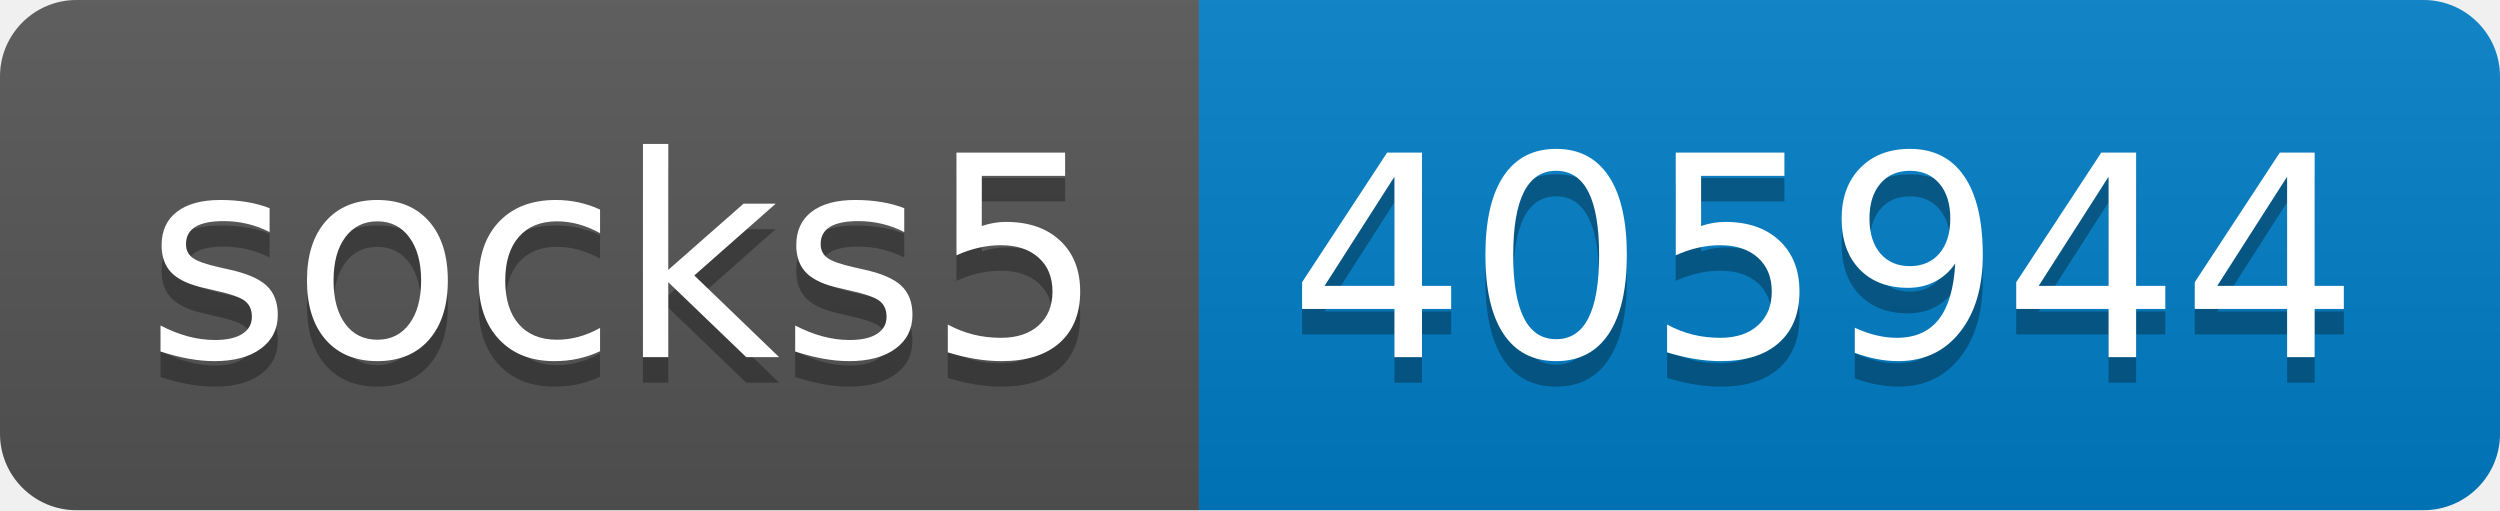
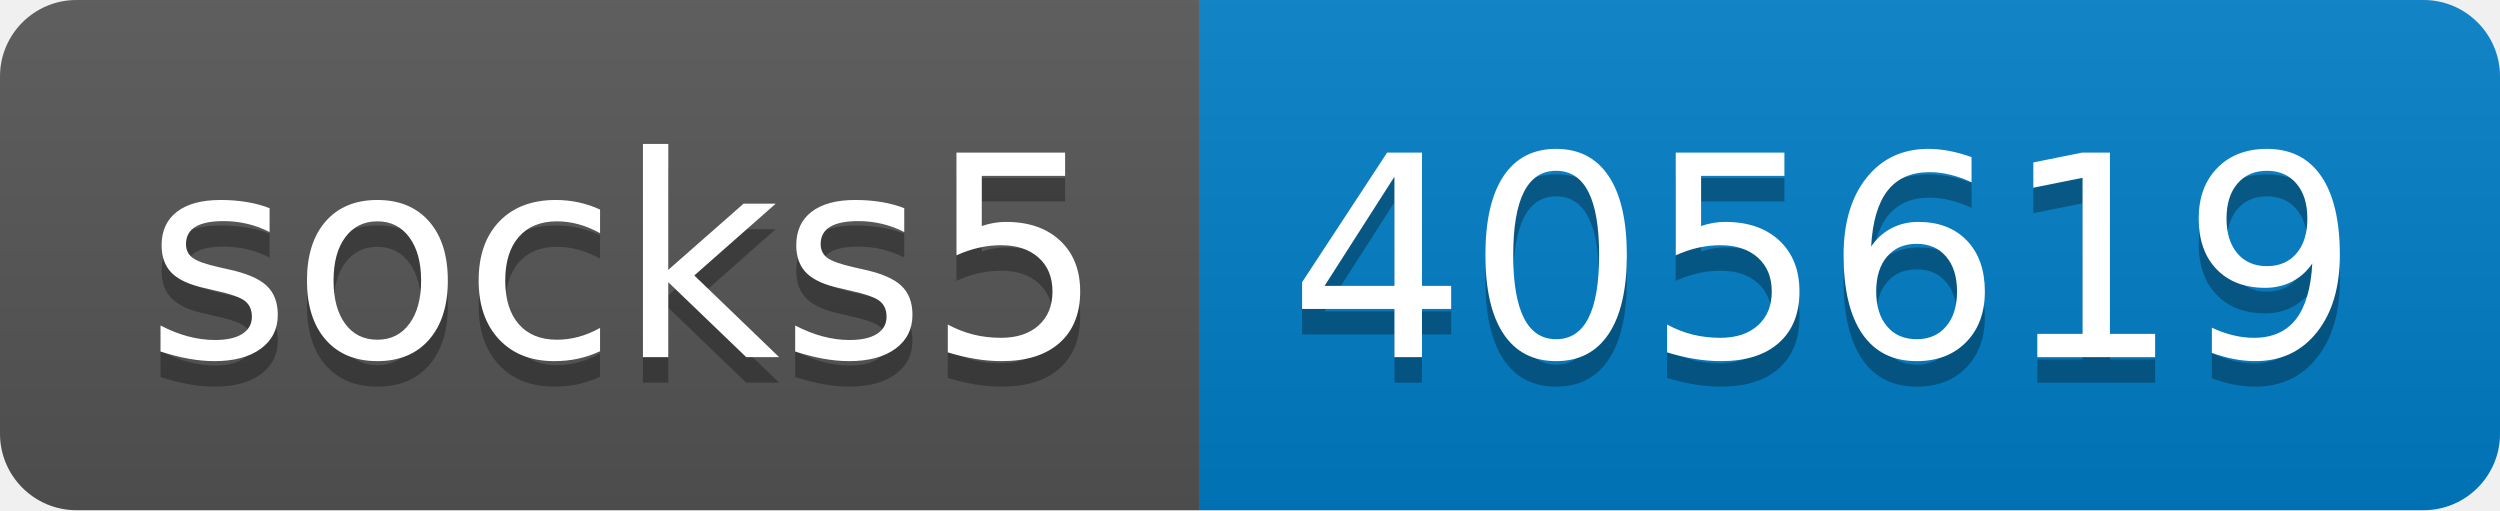
- <svg xmlns="http://www.w3.org/2000/svg" width="98" height="20" role="img" aria-label="socks5: 405944">
+ <svg xmlns="http://www.w3.org/2000/svg" width="98" height="20" role="img" aria-label="socks5: 405619">
  <linearGradient id="s" x2="0" y2="100%">
    <stop offset="0" stop-color="#bbb" stop-opacity=".1" />
    <stop offset="1" stop-opacity=".1" />
  </linearGradient>
  <clipPath id="r">
    <rect width="98" height="20" rx="3" fill="#fff" />
  </clipPath>
  <g clip-path="url(#r)">
    <rect width="47" height="20" fill="#555" />
    <rect x="47" width="51" height="20" fill="#007ec6" />
    <rect width="98" height="20" fill="url(#s)" />
  </g>
  <g fill="#fff" text-anchor="middle" font-family="Verdana,Geneva,DejaVu Sans,sans-serif" text-rendering="geometricPrecision" font-size="110">
    <text aria-hidden="true" x="245" y="150" fill="#010101" fill-opacity=".3" transform="scale(.1)" textLength="370">socks5</text>
    <text x="245" y="140" transform="scale(.1)" fill="#fff" textLength="370">socks5</text>
-     <text aria-hidden="true" x="715" y="150" fill="#010101" fill-opacity=".3" transform="scale(.1)" textLength="410">405944</text>
-     <text x="715" y="140" transform="scale(.1)" fill="#fff" textLength="410">405944</text>
+     <text aria-hidden="true" x="715" y="150" fill="#010101" fill-opacity=".3" transform="scale(.1)" textLength="410">405619</text>
+     <text x="715" y="140" transform="scale(.1)" fill="#fff" textLength="410">405619</text>
  </g>
</svg>
